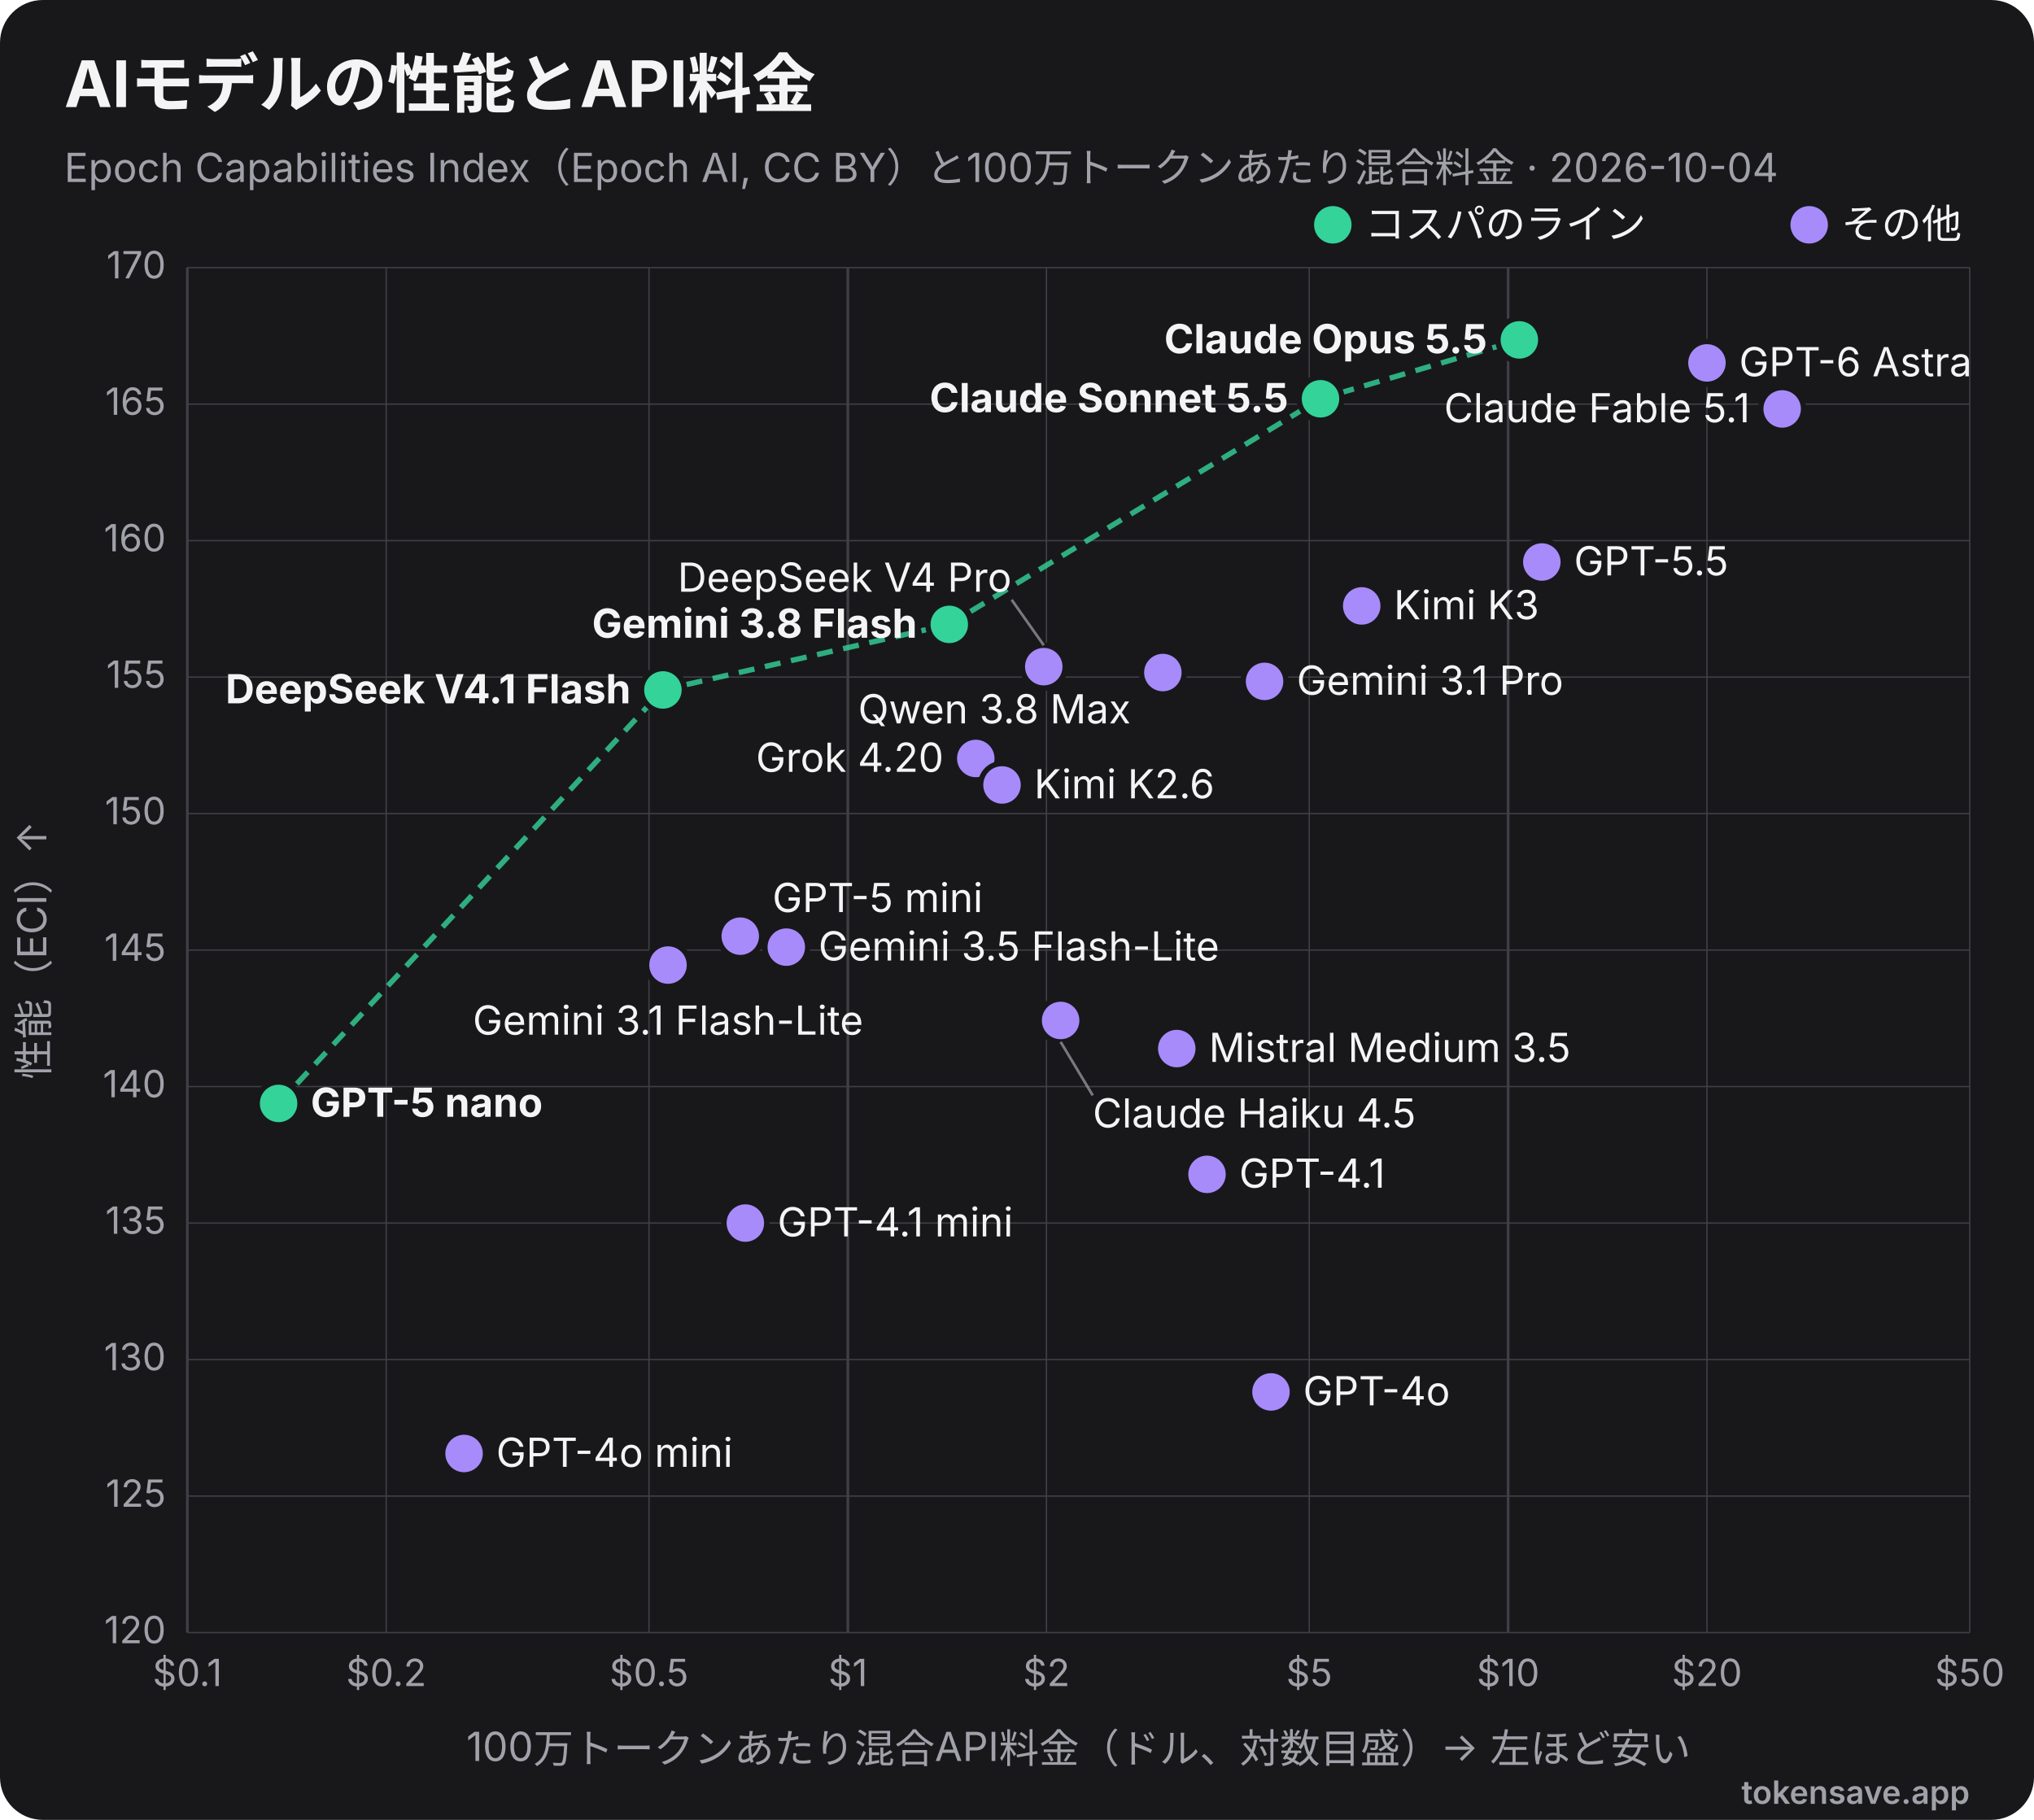
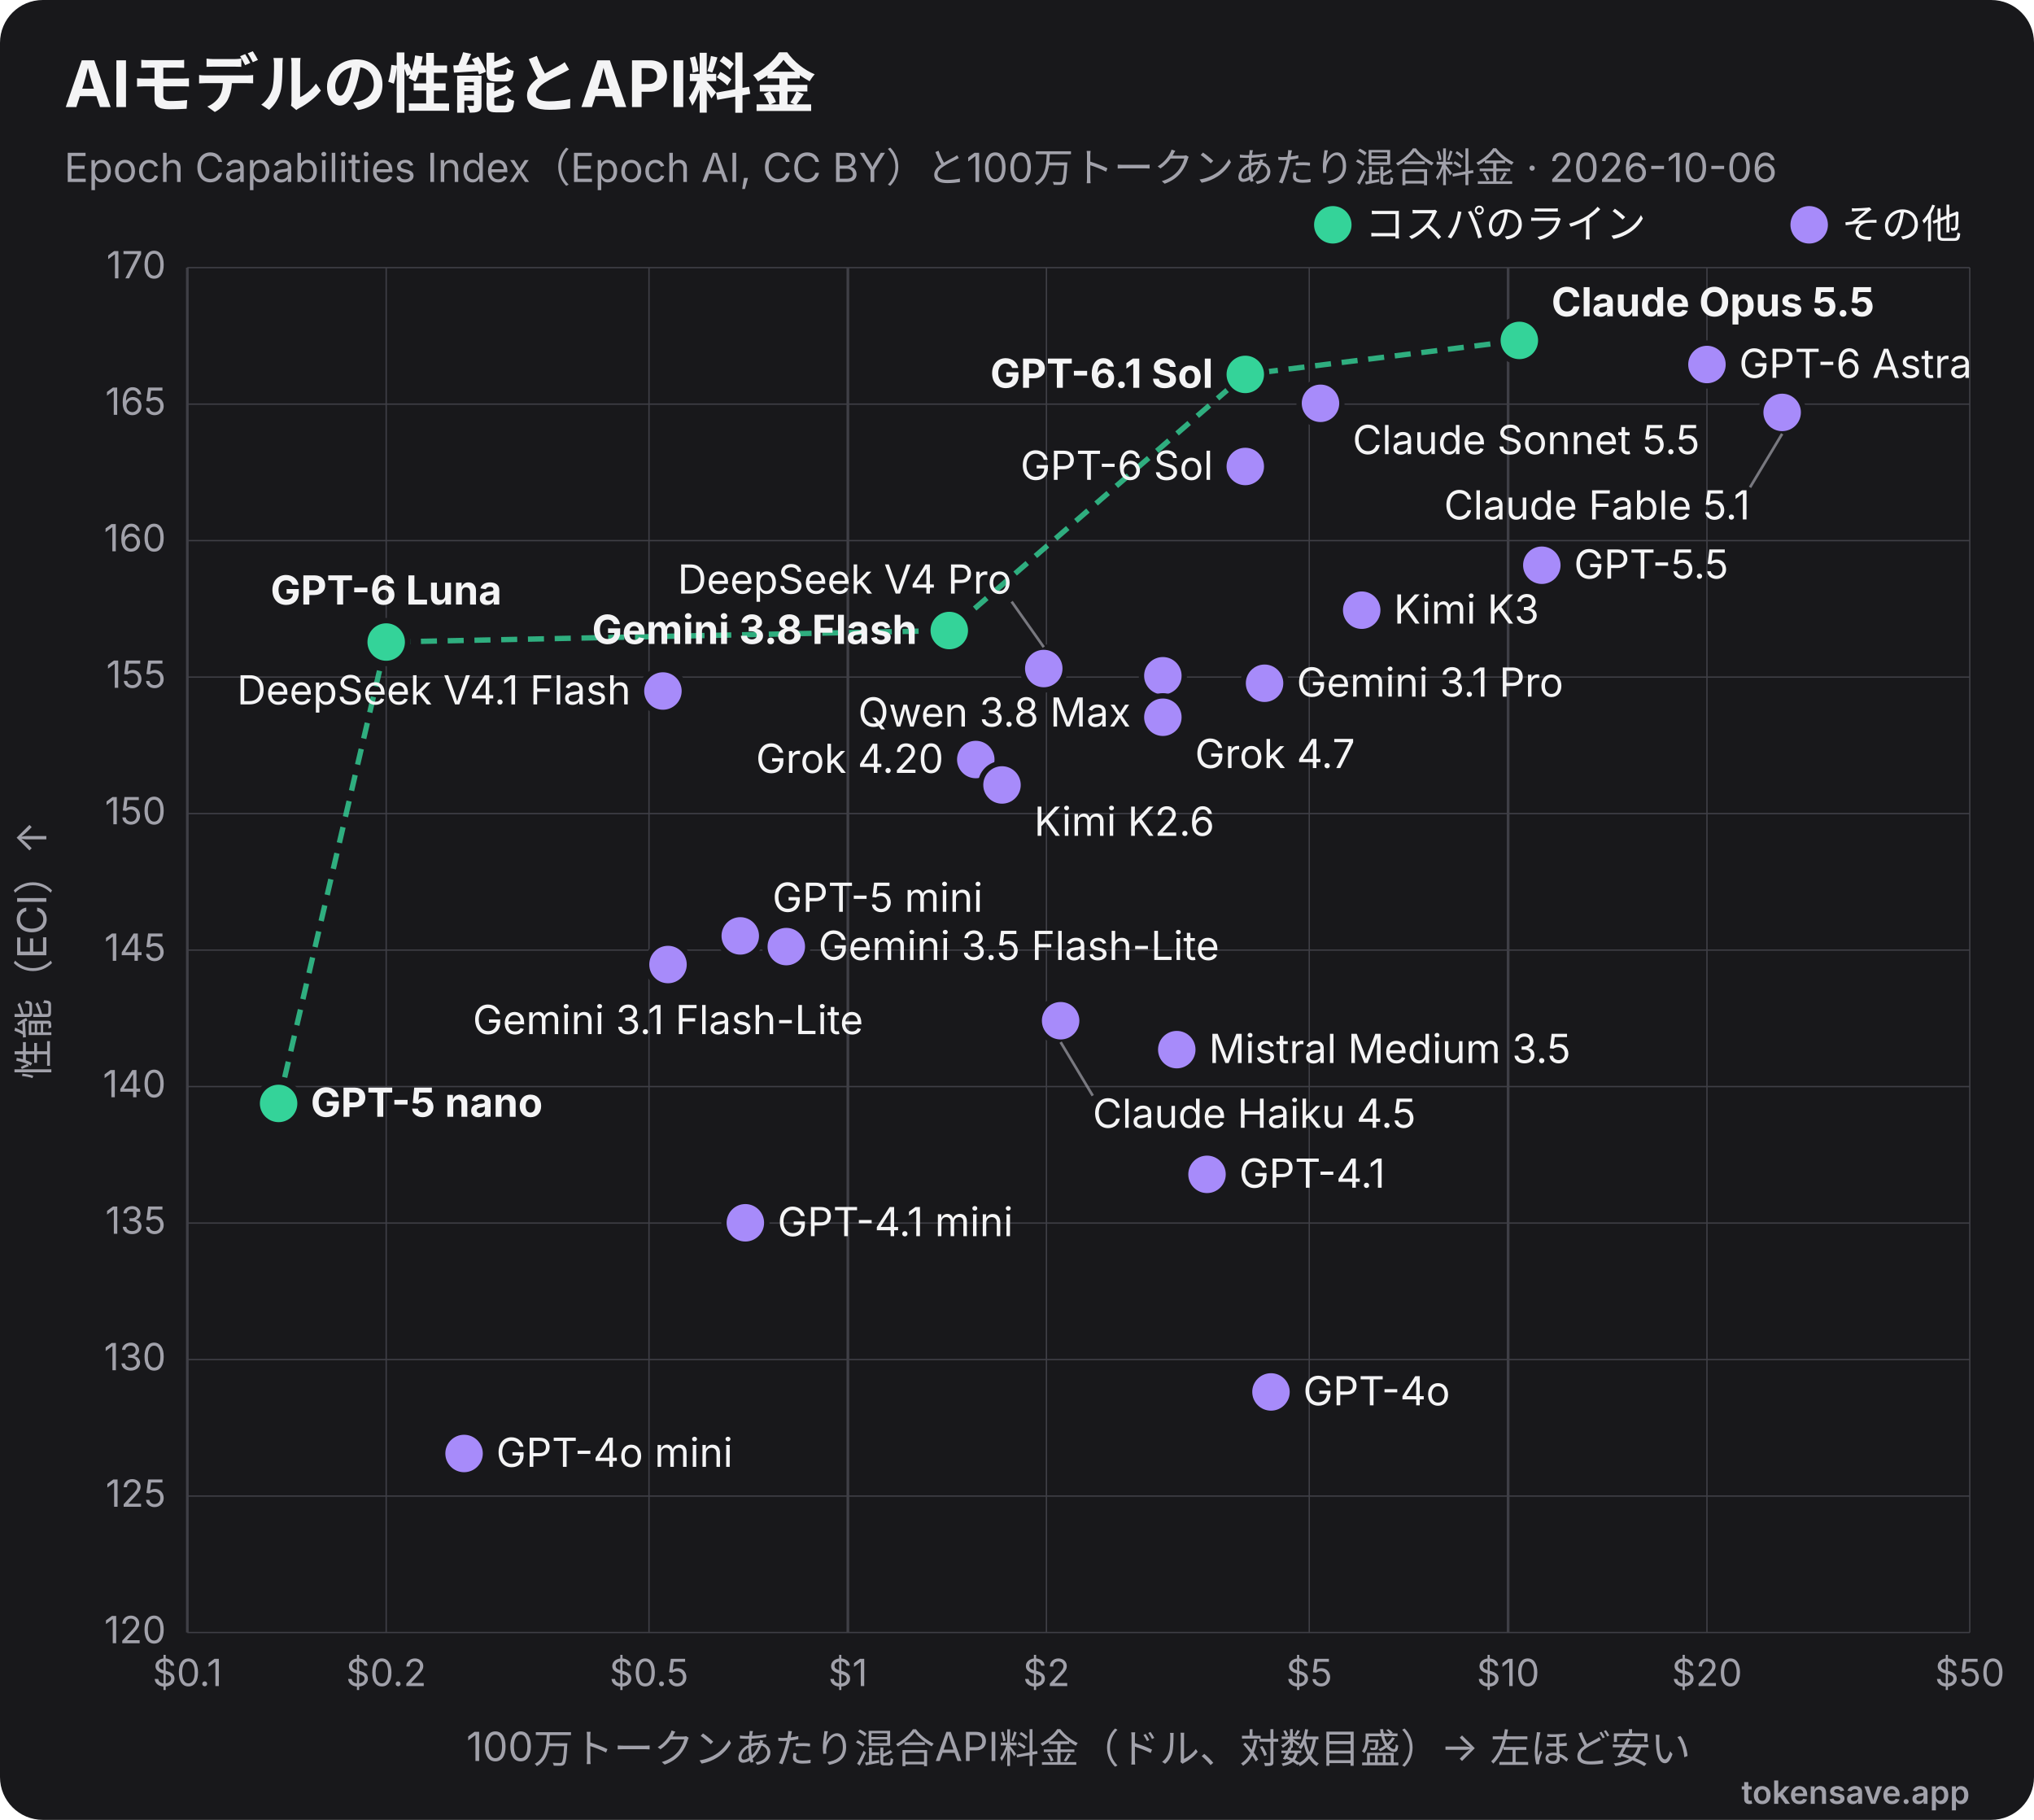
<svg xmlns="http://www.w3.org/2000/svg" viewBox="0 0 760 680" width="760" height="680" role="img" font-family="Inter, 'Segoe UI', Helvetica, Arial, sans-serif">
  <rect width="760" height="680" rx="16" fill="#18181b" />
  <text x="24" y="40" font-size="24" font-weight="700" fill="#f4f4f5">AIモデルの性能とAPI料金</text>
-   <text x="24" y="68" font-size="15" fill="#a1a1aa">Epoch Capabilities Index（Epoch AI, CC BY）と100万トークンあたり混合料金 · 2026-10-04</text>
+   <text x="24" y="68" font-size="15" fill="#a1a1aa">Epoch Capabilities Index（Epoch AI, CC BY）と100万トークンあたり混合料金 · 2026-10-06</text>
  <line x1="70.0" y1="100" x2="70.0" y2="610" stroke="#3f3f46" stroke-width="1" />
  <text x="70.0" y="630" text-anchor="middle" font-size="14" fill="#a1a1aa">$0.1</text>
  <line x1="144.3" y1="100" x2="144.3" y2="610" stroke="#3f3f46" stroke-width="0.5" />
  <text x="144.3" y="630" text-anchor="middle" font-size="14" fill="#a1a1aa">$0.2</text>
  <line x1="242.5" y1="100" x2="242.5" y2="610" stroke="#3f3f46" stroke-width="0.5" />
  <text x="242.5" y="630" text-anchor="middle" font-size="14" fill="#a1a1aa">$0.5</text>
  <line x1="316.8" y1="100" x2="316.8" y2="610" stroke="#3f3f46" stroke-width="1" />
  <text x="316.8" y="630" text-anchor="middle" font-size="14" fill="#a1a1aa">$1</text>
  <line x1="391.0" y1="100" x2="391.0" y2="610" stroke="#3f3f46" stroke-width="0.5" />
  <text x="391.0" y="630" text-anchor="middle" font-size="14" fill="#a1a1aa">$2</text>
  <line x1="489.2" y1="100" x2="489.2" y2="610" stroke="#3f3f46" stroke-width="0.5" />
  <text x="489.2" y="630" text-anchor="middle" font-size="14" fill="#a1a1aa">$5</text>
  <line x1="563.5" y1="100" x2="563.5" y2="610" stroke="#3f3f46" stroke-width="1" />
  <text x="563.5" y="630" text-anchor="middle" font-size="14" fill="#a1a1aa">$10</text>
  <line x1="637.8" y1="100" x2="637.8" y2="610" stroke="#3f3f46" stroke-width="0.5" />
  <text x="637.8" y="630" text-anchor="middle" font-size="14" fill="#a1a1aa">$20</text>
  <line x1="736.0" y1="100" x2="736.0" y2="610" stroke="#3f3f46" stroke-width="0.5" />
  <text x="736.0" y="630" text-anchor="middle" font-size="14" fill="#a1a1aa">$50</text>
  <line x1="70" y1="610.0" x2="736" y2="610.0" stroke="#3f3f46" stroke-width="0.5" />
  <text x="62" y="614.0" text-anchor="end" font-size="14" fill="#a1a1aa">120</text>
  <line x1="70" y1="559.0" x2="736" y2="559.0" stroke="#3f3f46" stroke-width="0.5" />
  <text x="62" y="563.0" text-anchor="end" font-size="14" fill="#a1a1aa">125</text>
  <line x1="70" y1="508.0" x2="736" y2="508.0" stroke="#3f3f46" stroke-width="0.5" />
  <text x="62" y="512.0" text-anchor="end" font-size="14" fill="#a1a1aa">130</text>
  <line x1="70" y1="457.0" x2="736" y2="457.0" stroke="#3f3f46" stroke-width="0.5" />
  <text x="62" y="461.0" text-anchor="end" font-size="14" fill="#a1a1aa">135</text>
  <line x1="70" y1="406.0" x2="736" y2="406.0" stroke="#3f3f46" stroke-width="0.5" />
  <text x="62" y="410.0" text-anchor="end" font-size="14" fill="#a1a1aa">140</text>
  <line x1="70" y1="355.0" x2="736" y2="355.0" stroke="#3f3f46" stroke-width="0.5" />
  <text x="62" y="359.0" text-anchor="end" font-size="14" fill="#a1a1aa">145</text>
  <line x1="70" y1="304.0" x2="736" y2="304.0" stroke="#3f3f46" stroke-width="0.5" />
  <text x="62" y="308.0" text-anchor="end" font-size="14" fill="#a1a1aa">150</text>
  <line x1="70" y1="253.0" x2="736" y2="253.0" stroke="#3f3f46" stroke-width="0.5" />
  <text x="62" y="257.0" text-anchor="end" font-size="14" fill="#a1a1aa">155</text>
  <line x1="70" y1="202.0" x2="736" y2="202.0" stroke="#3f3f46" stroke-width="0.5" />
  <text x="62" y="206.0" text-anchor="end" font-size="14" fill="#a1a1aa">160</text>
  <line x1="70" y1="151.0" x2="736" y2="151.0" stroke="#3f3f46" stroke-width="0.5" />
  <text x="62" y="155.0" text-anchor="end" font-size="14" fill="#a1a1aa">165</text>
  <line x1="70" y1="100.0" x2="736" y2="100.0" stroke="#3f3f46" stroke-width="0.5" />
  <text x="62" y="104.0" text-anchor="end" font-size="14" fill="#a1a1aa">170</text>
  <text x="403" y="658" text-anchor="middle" font-size="15" fill="#a1a1aa">100万トークンあたり混合API料金（ドル、対数目盛）→ 左ほど安い</text>
  <text x="18" y="355" transform="rotate(-90 18 355)" text-anchor="middle" font-size="15" fill="#a1a1aa">性能（ECI）↑</text>
-   <polyline points="104.1,412.3 247.7,257.8 354.7,233.3 493.4,149.0 567.7,127.0" fill="none" stroke="#34d399" stroke-width="2" stroke-dasharray="6 4" opacity="0.8" />
-   <circle cx="567.7" cy="127.0" r="8" fill="#34d399" stroke="#18181b" stroke-width="2" />
-   <text x="555.7" y="132.0" text-anchor="end" font-size="15" font-weight="700" fill="#f4f4f5">Claude Opus 5.5</text>
-   <circle cx="637.8" cy="135.6" r="8" fill="#a78bfa" stroke="#18181b" stroke-width="2" />
-   <text x="649.8" y="140.6" text-anchor="start" font-size="15" font-weight="400" fill="#f4f4f5">GPT-6 Astra</text>
-   <circle cx="493.4" cy="149.0" r="8" fill="#34d399" stroke="#18181b" stroke-width="2" />
-   <text x="481.4" y="154.0" text-anchor="end" font-size="15" font-weight="700" fill="#f4f4f5">Claude Sonnet 5.5</text>
-   <circle cx="665.9" cy="152.8" r="8" fill="#a78bfa" stroke="#18181b" stroke-width="2" />
-   <text x="653.9" y="157.8" text-anchor="end" font-size="15" font-weight="400" fill="#f4f4f5">Claude Fable 5.1</text>
-   <circle cx="576.1" cy="210.0" r="8" fill="#a78bfa" stroke="#18181b" stroke-width="2" />
-   <text x="588.1" y="215.0" text-anchor="start" font-size="15" font-weight="400" fill="#f4f4f5">GPT-5.5</text>
-   <circle cx="508.8" cy="226.4" r="8" fill="#a78bfa" stroke="#18181b" stroke-width="2" />
-   <text x="520.8" y="231.4" text-anchor="start" font-size="15" font-weight="400" fill="#f4f4f5">Kimi K3</text>
-   <circle cx="354.7" cy="233.3" r="8" fill="#34d399" stroke="#18181b" stroke-width="2" />
-   <text x="342.7" y="238.3" text-anchor="end" font-size="15" font-weight="700" fill="#f4f4f5">Gemini 3.8 Flash</text>
-   <circle cx="390.0" cy="249.1" r="8" fill="#a78bfa" stroke="#18181b" stroke-width="2" />
-   <line x1="390.0" y1="241.1" x2="378.0" y2="224.1" stroke="#a1a1aa" stroke-width="1" opacity="0.7" />
-   <text x="378.0" y="221.1" text-anchor="end" font-size="15" font-weight="400" fill="#f4f4f5">DeepSeek V4 Pro</text>
-   <circle cx="434.5" cy="251.3" r="8" fill="#a78bfa" stroke="#18181b" stroke-width="2" />
-   <text x="422.5" y="270.3" text-anchor="end" font-size="15" font-weight="400" fill="#f4f4f5">Qwen 3.8 Max</text>
-   <circle cx="472.5" cy="254.6" r="8" fill="#a78bfa" stroke="#18181b" stroke-width="2" />
-   <text x="484.5" y="259.6" text-anchor="start" font-size="15" font-weight="400" fill="#f4f4f5">Gemini 3.1 Pro</text>
-   <circle cx="247.7" cy="257.8" r="8" fill="#34d399" stroke="#18181b" stroke-width="2" />
-   <text x="235.7" y="262.8" text-anchor="end" font-size="15" font-weight="700" fill="#f4f4f5">DeepSeek V4.1 Flash</text>
-   <circle cx="364.6" cy="283.4" r="8" fill="#a78bfa" stroke="#18181b" stroke-width="2" />
-   <text x="352.6" y="288.4" text-anchor="end" font-size="15" font-weight="400" fill="#f4f4f5">Grok 4.20</text>
+   <polyline points="104.1,412.3 144.3,239.9 354.7,235.6 465.3,139.9 567.7,127.2" fill="none" stroke="#34d399" stroke-width="2" stroke-dasharray="6 4" opacity="0.8" />
+   <circle cx="567.7" cy="127.2" r="8" fill="#34d399" stroke="#18181b" stroke-width="2" />
+   <text x="579.7" y="118.2" text-anchor="start" font-size="15" font-weight="700" fill="#f4f4f5">Claude Opus 5.5</text>
+   <circle cx="637.8" cy="136.2" r="8" fill="#a78bfa" stroke="#18181b" stroke-width="2" />
+   <text x="649.8" y="141.2" text-anchor="start" font-size="15" font-weight="400" fill="#f4f4f5">GPT-6 Astra</text>
+   <circle cx="465.3" cy="139.9" r="8" fill="#34d399" stroke="#18181b" stroke-width="2" />
+   <text x="453.3" y="144.9" text-anchor="end" font-size="15" font-weight="700" fill="#f4f4f5">GPT-6.1 Sol</text>
+   <circle cx="493.4" cy="150.7" r="8" fill="#a78bfa" stroke="#18181b" stroke-width="2" />
+   <text x="505.4" y="169.7" text-anchor="start" font-size="15" font-weight="400" fill="#f4f4f5">Claude Sonnet 5.5</text>
+   <circle cx="665.9" cy="154.1" r="8" fill="#a78bfa" stroke="#18181b" stroke-width="2" />
+   <line x1="665.9" y1="162.1" x2="653.9" y2="182.1" stroke="#a1a1aa" stroke-width="1" opacity="0.7" />
+   <text x="653.9" y="194.1" text-anchor="end" font-size="15" font-weight="400" fill="#f4f4f5">Claude Fable 5.1</text>
+   <circle cx="465.3" cy="174.3" r="8" fill="#a78bfa" stroke="#18181b" stroke-width="2" />
+   <text x="453.3" y="179.3" text-anchor="end" font-size="15" font-weight="400" fill="#f4f4f5">GPT-6 Sol</text>
+   <circle cx="576.1" cy="211.2" r="8" fill="#a78bfa" stroke="#18181b" stroke-width="2" />
+   <text x="588.1" y="216.2" text-anchor="start" font-size="15" font-weight="400" fill="#f4f4f5">GPT-5.5</text>
+   <circle cx="508.8" cy="228.0" r="8" fill="#a78bfa" stroke="#18181b" stroke-width="2" />
+   <text x="520.8" y="233.0" text-anchor="start" font-size="15" font-weight="400" fill="#f4f4f5">Kimi K3</text>
+   <circle cx="354.7" cy="235.6" r="8" fill="#34d399" stroke="#18181b" stroke-width="2" />
+   <text x="342.7" y="240.6" text-anchor="end" font-size="15" font-weight="700" fill="#f4f4f5">Gemini 3.8 Flash</text>
+   <circle cx="144.3" cy="239.9" r="8" fill="#34d399" stroke="#18181b" stroke-width="2" />
+   <text x="144.3" y="225.9" text-anchor="middle" font-size="15" font-weight="700" fill="#f4f4f5">GPT-6 Luna</text>
+   <circle cx="390.0" cy="249.8" r="8" fill="#a78bfa" stroke="#18181b" stroke-width="2" />
+   <line x1="390.0" y1="241.8" x2="378.0" y2="224.8" stroke="#a1a1aa" stroke-width="1" opacity="0.7" />
+   <text x="378.0" y="221.8" text-anchor="end" font-size="15" font-weight="400" fill="#f4f4f5">DeepSeek V4 Pro</text>
+   <circle cx="434.5" cy="252.5" r="8" fill="#a78bfa" stroke="#18181b" stroke-width="2" />
+   <text x="422.5" y="271.5" text-anchor="end" font-size="15" font-weight="400" fill="#f4f4f5">Qwen 3.8 Max</text>
+   <circle cx="472.5" cy="255.3" r="8" fill="#a78bfa" stroke="#18181b" stroke-width="2" />
+   <text x="484.5" y="260.3" text-anchor="start" font-size="15" font-weight="400" fill="#f4f4f5">Gemini 3.1 Pro</text>
+   <circle cx="247.7" cy="258.2" r="8" fill="#a78bfa" stroke="#18181b" stroke-width="2" />
+   <text x="235.7" y="263.2" text-anchor="end" font-size="15" font-weight="400" fill="#f4f4f5">DeepSeek V4.1 Flash</text>
+   <circle cx="434.5" cy="268.0" r="8" fill="#a78bfa" stroke="#18181b" stroke-width="2" />
+   <text x="446.5" y="287.0" text-anchor="start" font-size="15" font-weight="400" fill="#f4f4f5">Grok 4.7</text>
+   <circle cx="364.6" cy="283.8" r="8" fill="#a78bfa" stroke="#18181b" stroke-width="2" />
+   <text x="352.6" y="288.8" text-anchor="end" font-size="15" font-weight="400" fill="#f4f4f5">Grok 4.20</text>
  <circle cx="374.4" cy="293.3" r="8" fill="#a78bfa" stroke="#18181b" stroke-width="2" />
-   <text x="386.4" y="298.3" text-anchor="start" font-size="15" font-weight="400" fill="#f4f4f5">Kimi K2.6</text>
-   <circle cx="276.6" cy="349.8" r="8" fill="#a78bfa" stroke="#18181b" stroke-width="2" />
-   <text x="288.6" y="340.8" text-anchor="start" font-size="15" font-weight="400" fill="#f4f4f5">GPT-5 mini</text>
-   <circle cx="293.8" cy="353.9" r="8" fill="#a78bfa" stroke="#18181b" stroke-width="2" />
-   <text x="305.8" y="358.9" text-anchor="start" font-size="15" font-weight="400" fill="#f4f4f5">Gemini 3.5 Flash-Lite</text>
-   <circle cx="249.6" cy="360.6" r="8" fill="#a78bfa" stroke="#18181b" stroke-width="2" />
-   <text x="249.6" y="386.6" text-anchor="middle" font-size="15" font-weight="400" fill="#f4f4f5">Gemini 3.1 Flash-Lite</text>
-   <circle cx="396.3" cy="381.3" r="8" fill="#a78bfa" stroke="#18181b" stroke-width="2" />
-   <line x1="396.3" y1="389.3" x2="408.3" y2="409.3" stroke="#a1a1aa" stroke-width="1" opacity="0.7" />
-   <text x="408.3" y="421.3" text-anchor="start" font-size="15" font-weight="400" fill="#f4f4f5">Claude Haiku 4.5</text>
-   <circle cx="439.7" cy="391.8" r="8" fill="#a78bfa" stroke="#18181b" stroke-width="2" />
-   <text x="451.7" y="396.8" text-anchor="start" font-size="15" font-weight="400" fill="#f4f4f5">Mistral Medium 3.5</text>
+   <text x="386.4" y="312.3" text-anchor="start" font-size="15" font-weight="400" fill="#f4f4f5">Kimi K2.6</text>
+   <circle cx="276.6" cy="349.7" r="8" fill="#a78bfa" stroke="#18181b" stroke-width="2" />
+   <text x="288.6" y="340.7" text-anchor="start" font-size="15" font-weight="400" fill="#f4f4f5">GPT-5 mini</text>
+   <circle cx="293.8" cy="353.7" r="8" fill="#a78bfa" stroke="#18181b" stroke-width="2" />
+   <text x="305.8" y="358.7" text-anchor="start" font-size="15" font-weight="400" fill="#f4f4f5">Gemini 3.5 Flash-Lite</text>
+   <circle cx="249.6" cy="360.4" r="8" fill="#a78bfa" stroke="#18181b" stroke-width="2" />
+   <text x="249.6" y="386.4" text-anchor="middle" font-size="15" font-weight="400" fill="#f4f4f5">Gemini 3.1 Flash-Lite</text>
+   <circle cx="396.3" cy="381.4" r="8" fill="#a78bfa" stroke="#18181b" stroke-width="2" />
+   <line x1="396.3" y1="389.4" x2="408.3" y2="409.4" stroke="#a1a1aa" stroke-width="1" opacity="0.7" />
+   <text x="408.3" y="421.4" text-anchor="start" font-size="15" font-weight="400" fill="#f4f4f5">Claude Haiku 4.5</text>
+   <circle cx="439.7" cy="392.2" r="8" fill="#a78bfa" stroke="#18181b" stroke-width="2" />
+   <text x="451.7" y="397.2" text-anchor="start" font-size="15" font-weight="400" fill="#f4f4f5">Mistral Medium 3.5</text>
  <circle cx="104.1" cy="412.3" r="8" fill="#34d399" stroke="#18181b" stroke-width="2" />
  <text x="116.1" y="417.3" text-anchor="start" font-size="15" font-weight="700" fill="#f4f4f5">GPT-5 nano</text>
  <circle cx="451.0" cy="438.8" r="8" fill="#a78bfa" stroke="#18181b" stroke-width="2" />
  <text x="463.0" y="443.8" text-anchor="start" font-size="15" font-weight="400" fill="#f4f4f5">GPT-4.1</text>
-   <circle cx="278.5" cy="457.0" r="8" fill="#a78bfa" stroke="#18181b" stroke-width="2" />
-   <text x="290.5" y="462.0" text-anchor="start" font-size="15" font-weight="400" fill="#f4f4f5">GPT-4.1 mini</text>
+   <circle cx="278.5" cy="456.9" r="8" fill="#a78bfa" stroke="#18181b" stroke-width="2" />
+   <text x="290.5" y="461.9" text-anchor="start" font-size="15" font-weight="400" fill="#f4f4f5">GPT-4.1 mini</text>
  <circle cx="474.9" cy="520.1" r="8" fill="#a78bfa" stroke="#18181b" stroke-width="2" />
  <text x="486.9" y="525.1" text-anchor="start" font-size="15" font-weight="400" fill="#f4f4f5">GPT-4o</text>
  <circle cx="173.4" cy="543.1" r="8" fill="#a78bfa" stroke="#18181b" stroke-width="2" />
  <text x="185.4" y="548.1" text-anchor="start" font-size="15" font-weight="400" fill="#f4f4f5">GPT-4o mini</text>
  <circle cx="498" cy="84" r="7" fill="#34d399" />
  <text x="510" y="89" font-size="15" fill="#f4f4f5">コスパのライン</text>
  <circle cx="676" cy="84" r="7" fill="#a78bfa" />
  <text x="688" y="89" font-size="15" fill="#f4f4f5">その他</text>
  <text x="736" y="674" text-anchor="end" font-size="12" font-weight="600" fill="#a1a1aa">tokensave.app</text>
</svg>
